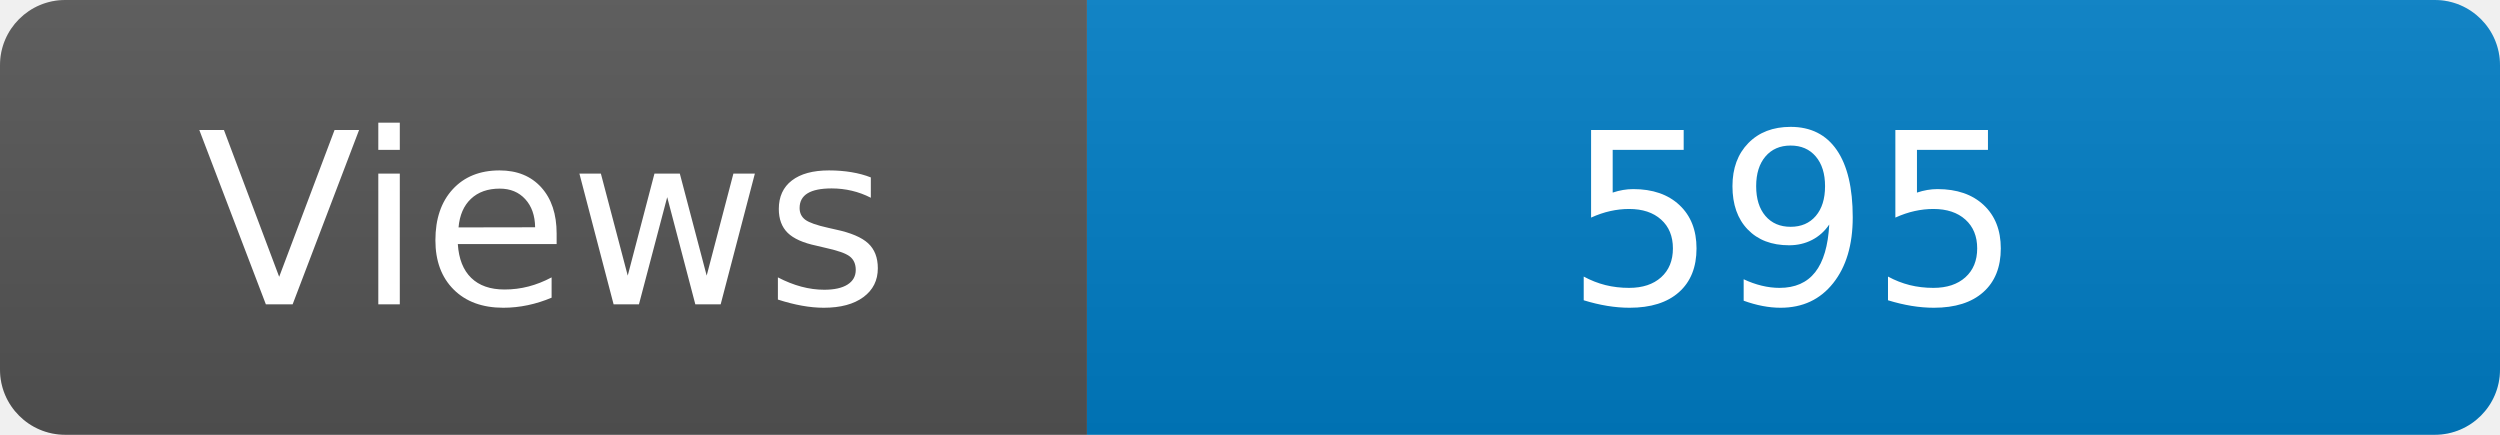
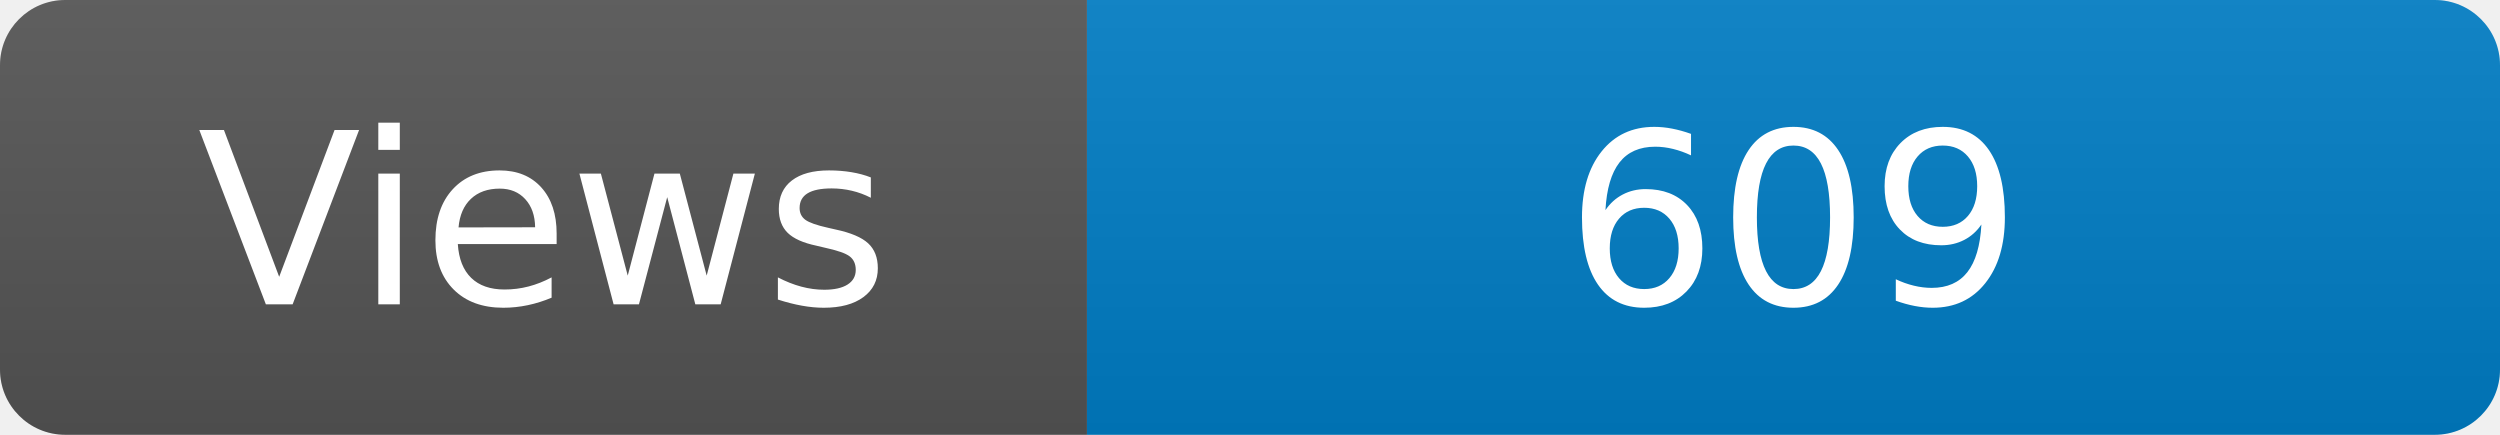
<svg xmlns="http://www.w3.org/2000/svg" width="115" height="20" role="img" aria-label="Maintained?: yes">
  <linearGradient id="s" x2="0" y2="100%">
    <stop offset="0" stop-color="#bbb" stop-opacity=".1" />
    <stop offset="1" stop-opacity=".1" />
  </linearGradient>
  <clipPath id="r">
    <rect width="115" height="20" rx="3" fill="#fff" />
  </clipPath>
  <g clip-path="url(#r)">
    <rect width="50" height="20" fill="#555" />
    <rect x="50" width="160" height="20" fill="#007ec6" />
    <rect width="115" height="20" fill="url(#s)" />
  </g>
  <g fill="#fff" text-anchor="middle" font-family="Verdana,Geneva,DejaVu Sans,sans-serif" font-size="110">
    <text x="250" y="140" transform="scale(.1)" fill="#fff">Views</text>
-     <text x="825" y="140" transform="scale(.1)" fill="#fff">595</text>
+     <text x="825" y="140" transform="scale(.1)" fill="#fff">609</text>
  </g>
</svg>
